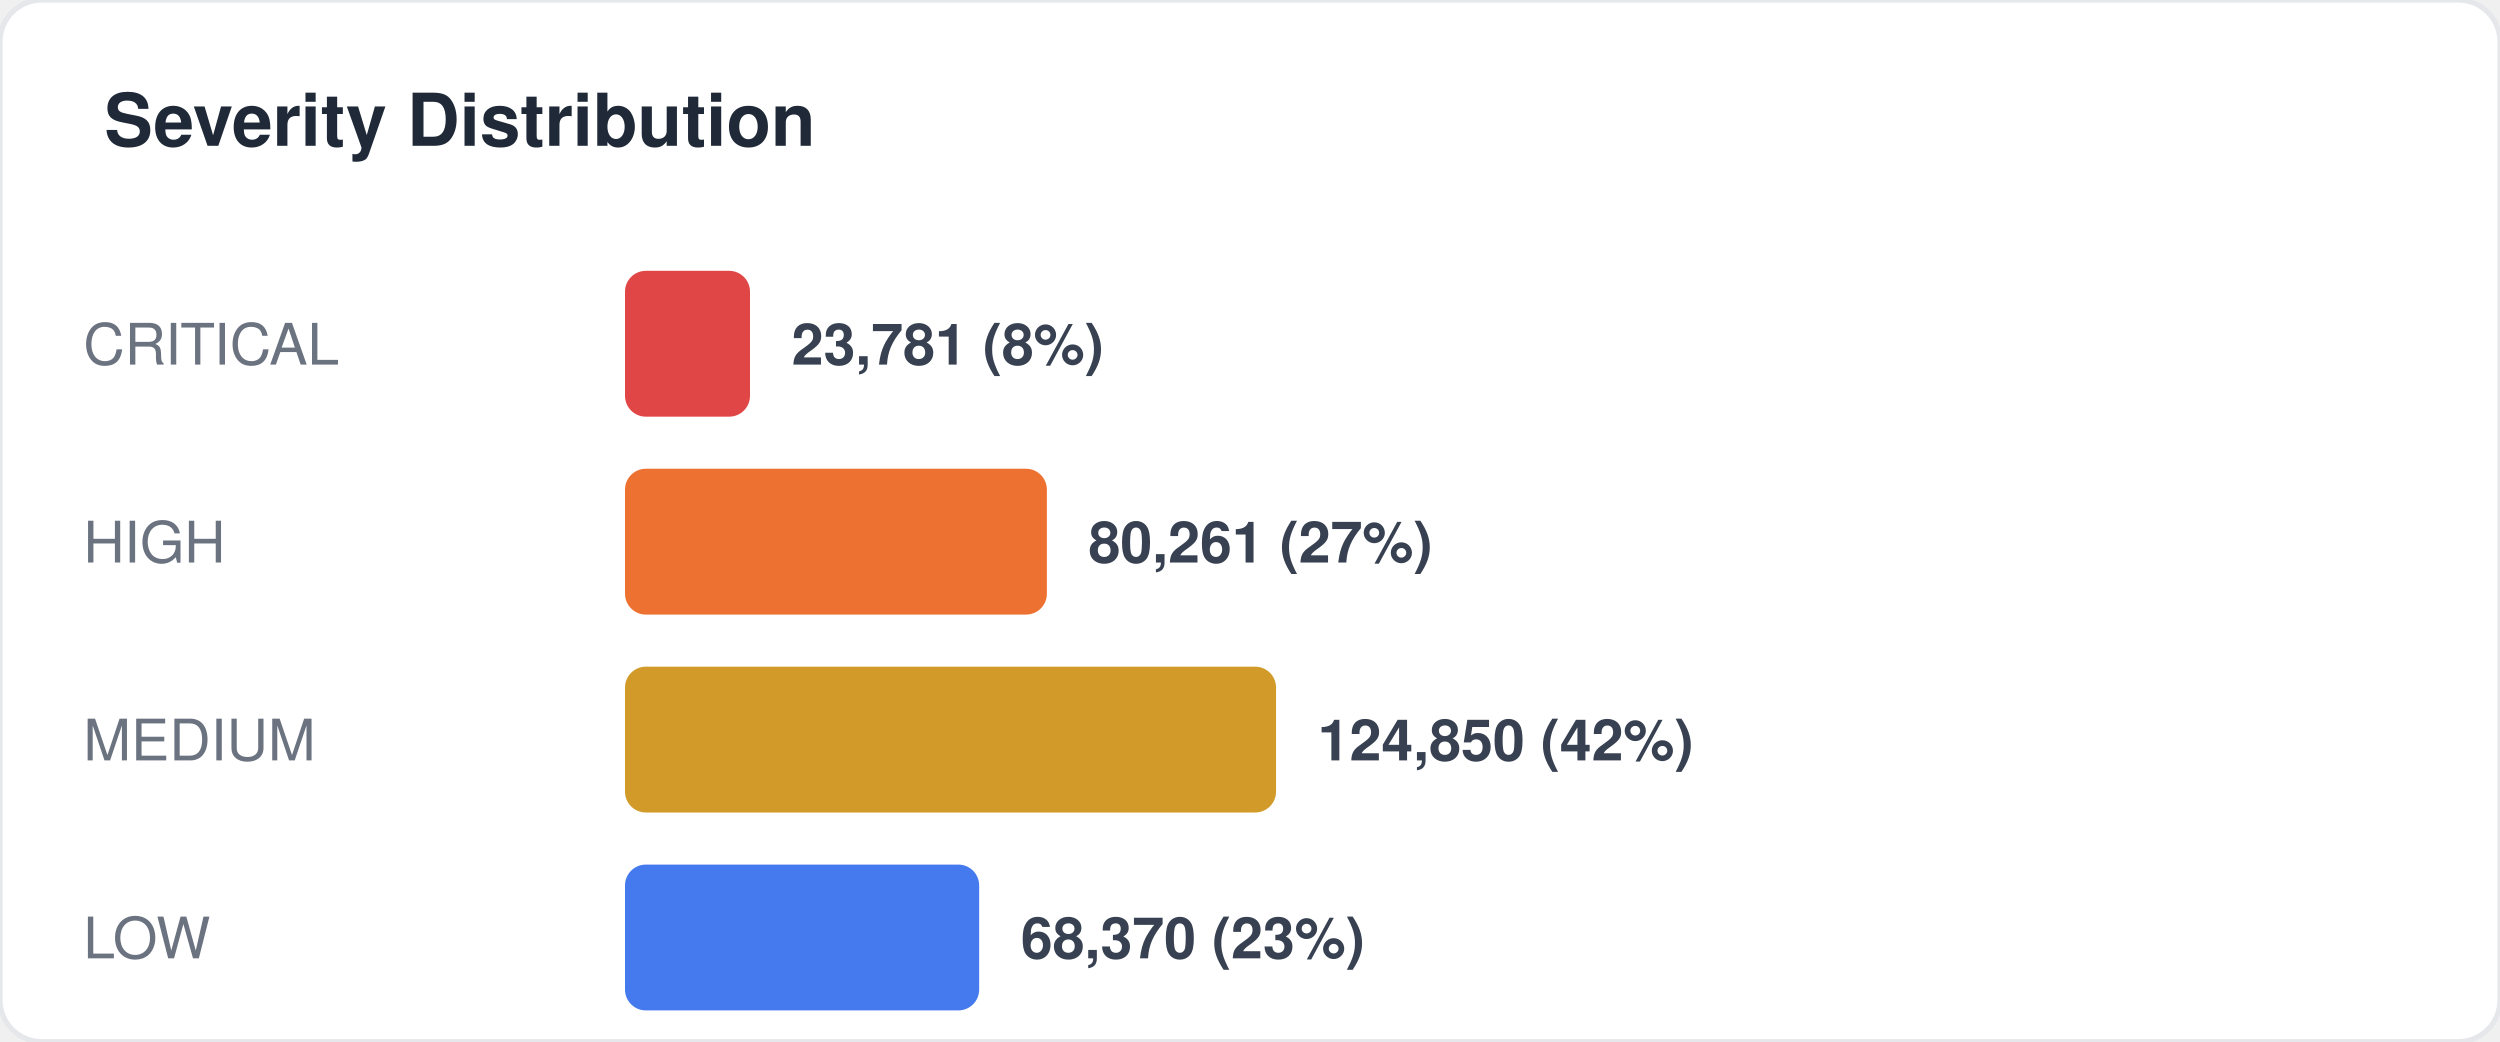
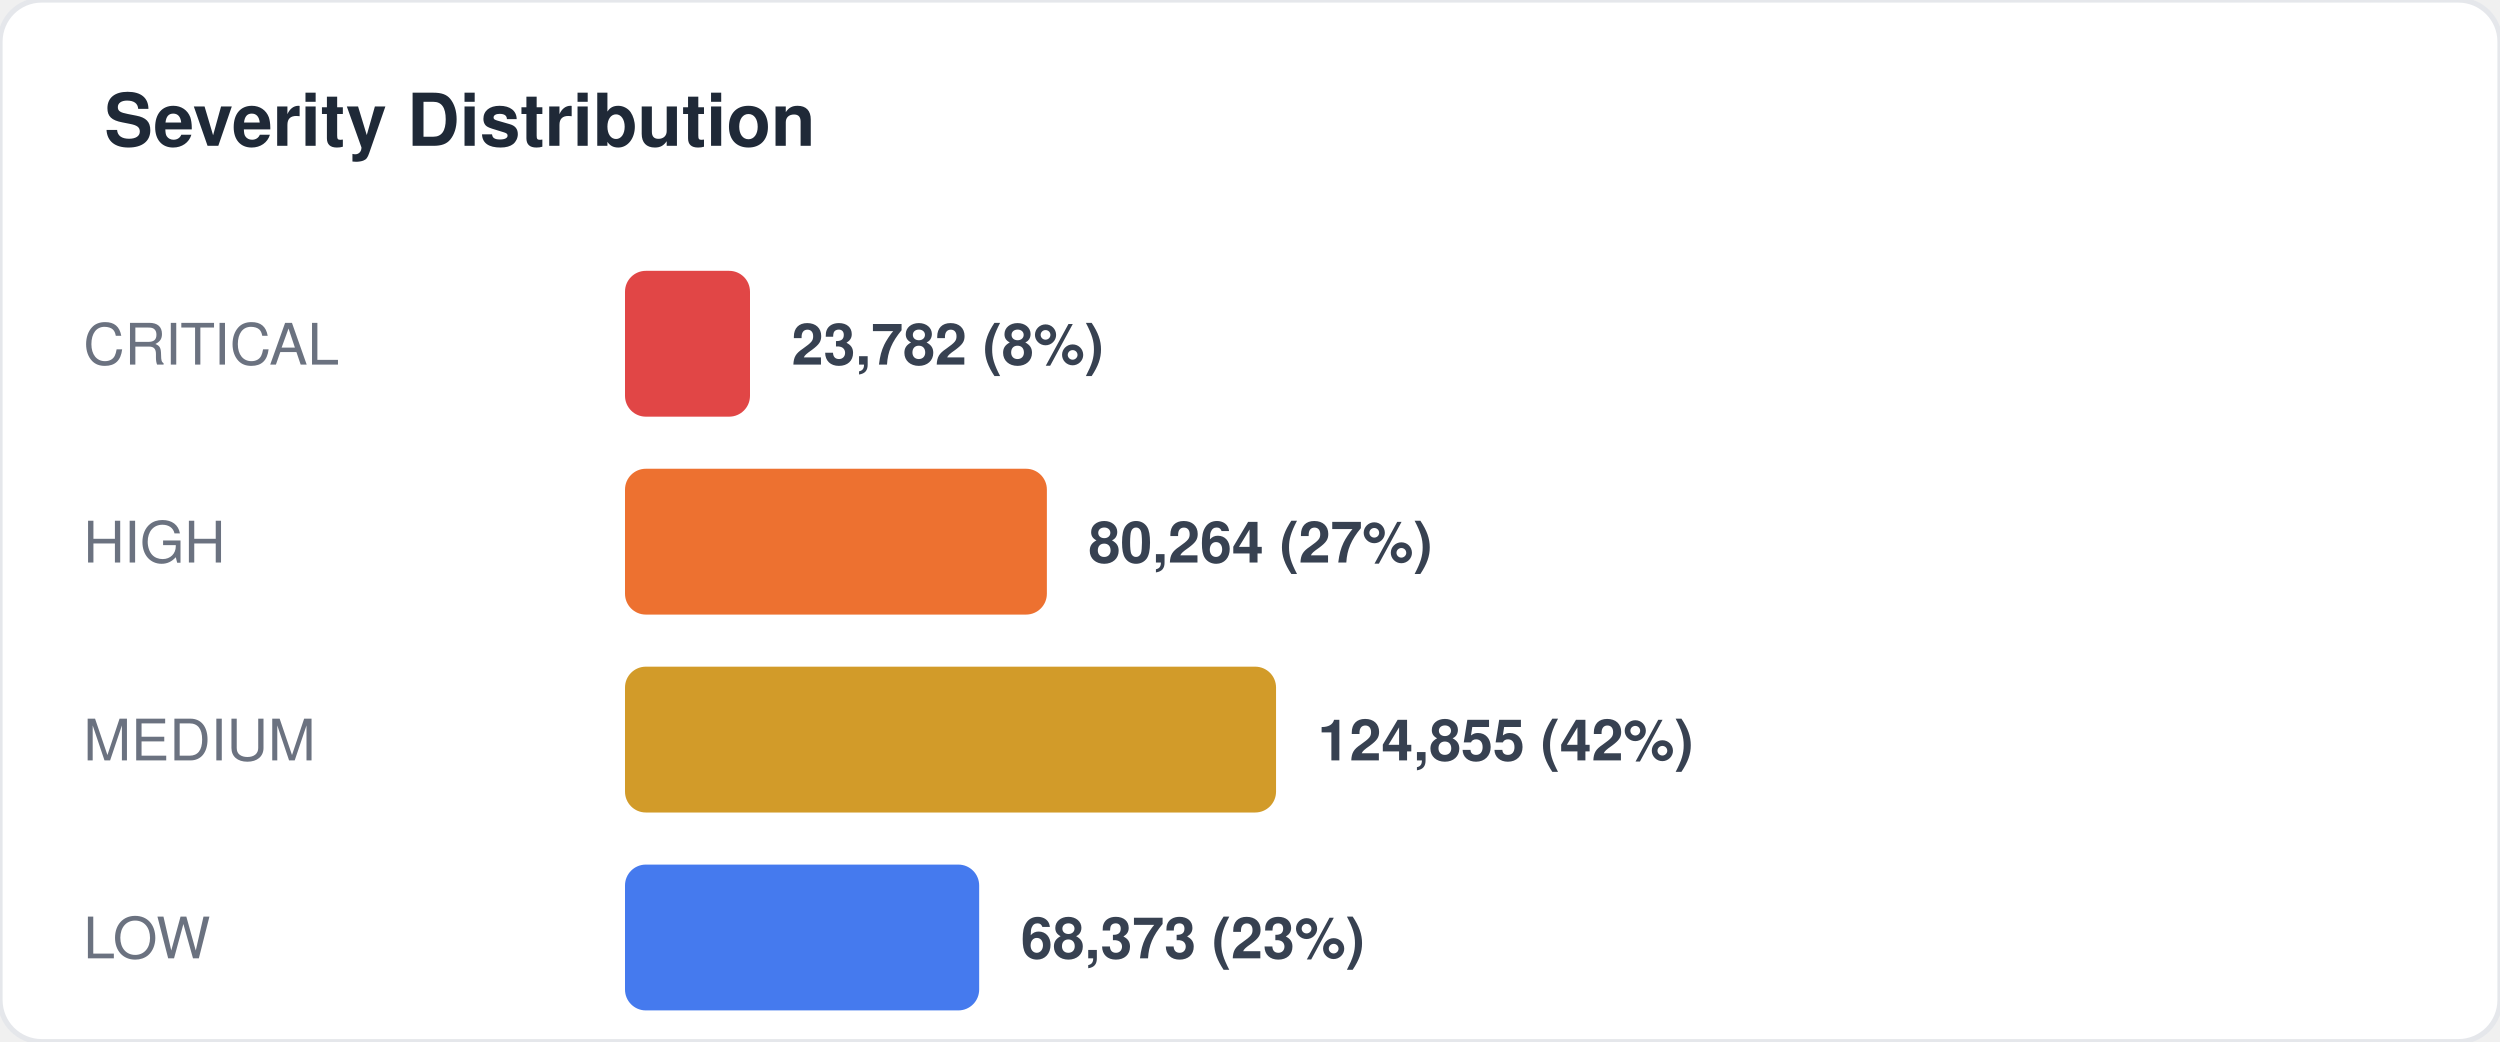
<svg xmlns="http://www.w3.org/2000/svg" width="480" height="200" viewBox="0 0 480 200" fill="none">
  <style>
  text { font-family: -apple-system, BlinkMacSystemFont, "Segoe UI", Helvetica, Arial, sans-serif; }
  .title { font-size: 14px; font-weight: 700; fill: #1f2937; }
  .label { font-size: 11px; fill: #6b7280; }
  .value { font-size: 11px; font-weight: 600; fill: #374151; }
  .big-number { font-size: 28px; font-weight: 800; fill: #111827; }
  .sub { font-size: 10px; fill: #9ca3af; }
</style>
  <rect width="480" height="200" rx="8" fill="#ffffff" stroke="#e5e7eb" stroke-width="1" />
  <text x="20" y="28" class="title">Severity Distribution</text>
  <text x="16" y="70" class="label">CRITICAL</text>
  <rect x="120" y="52" width="24" height="28" rx="4" fill="#dc2626" opacity="0.85" />
-   <text x="152" y="70" class="value">23,781 (8%)</text>
+   <text x="152" y="70" class="value">23,782 (8%)</text>
  <text x="16" y="108" class="label">HIGH</text>
  <rect x="120" y="90" width="81" height="28" rx="4" fill="#ea580c" opacity="0.85" />
-   <text x="209" y="108" class="value">80,261 (27%)</text>
+   <text x="209" y="108" class="value">80,264 (27%)</text>
  <text x="16" y="146" class="label">MEDIUM</text>
  <rect x="120" y="128" width="125" height="28" rx="4" fill="#ca8a04" opacity="0.85" />
-   <text x="253" y="146" class="value">124,850 (42%)</text>
+   <text x="253" y="146" class="value">124,855 (42%)</text>
  <text x="16" y="184" class="label">LOW</text>
  <rect x="120" y="166" width="68" height="28" rx="4" fill="#2563eb" opacity="0.85" />
-   <text x="196" y="184" class="value">68,370 (23%)</text>
+   <text x="196" y="184" class="value">68,373 (23%)</text>
</svg>
